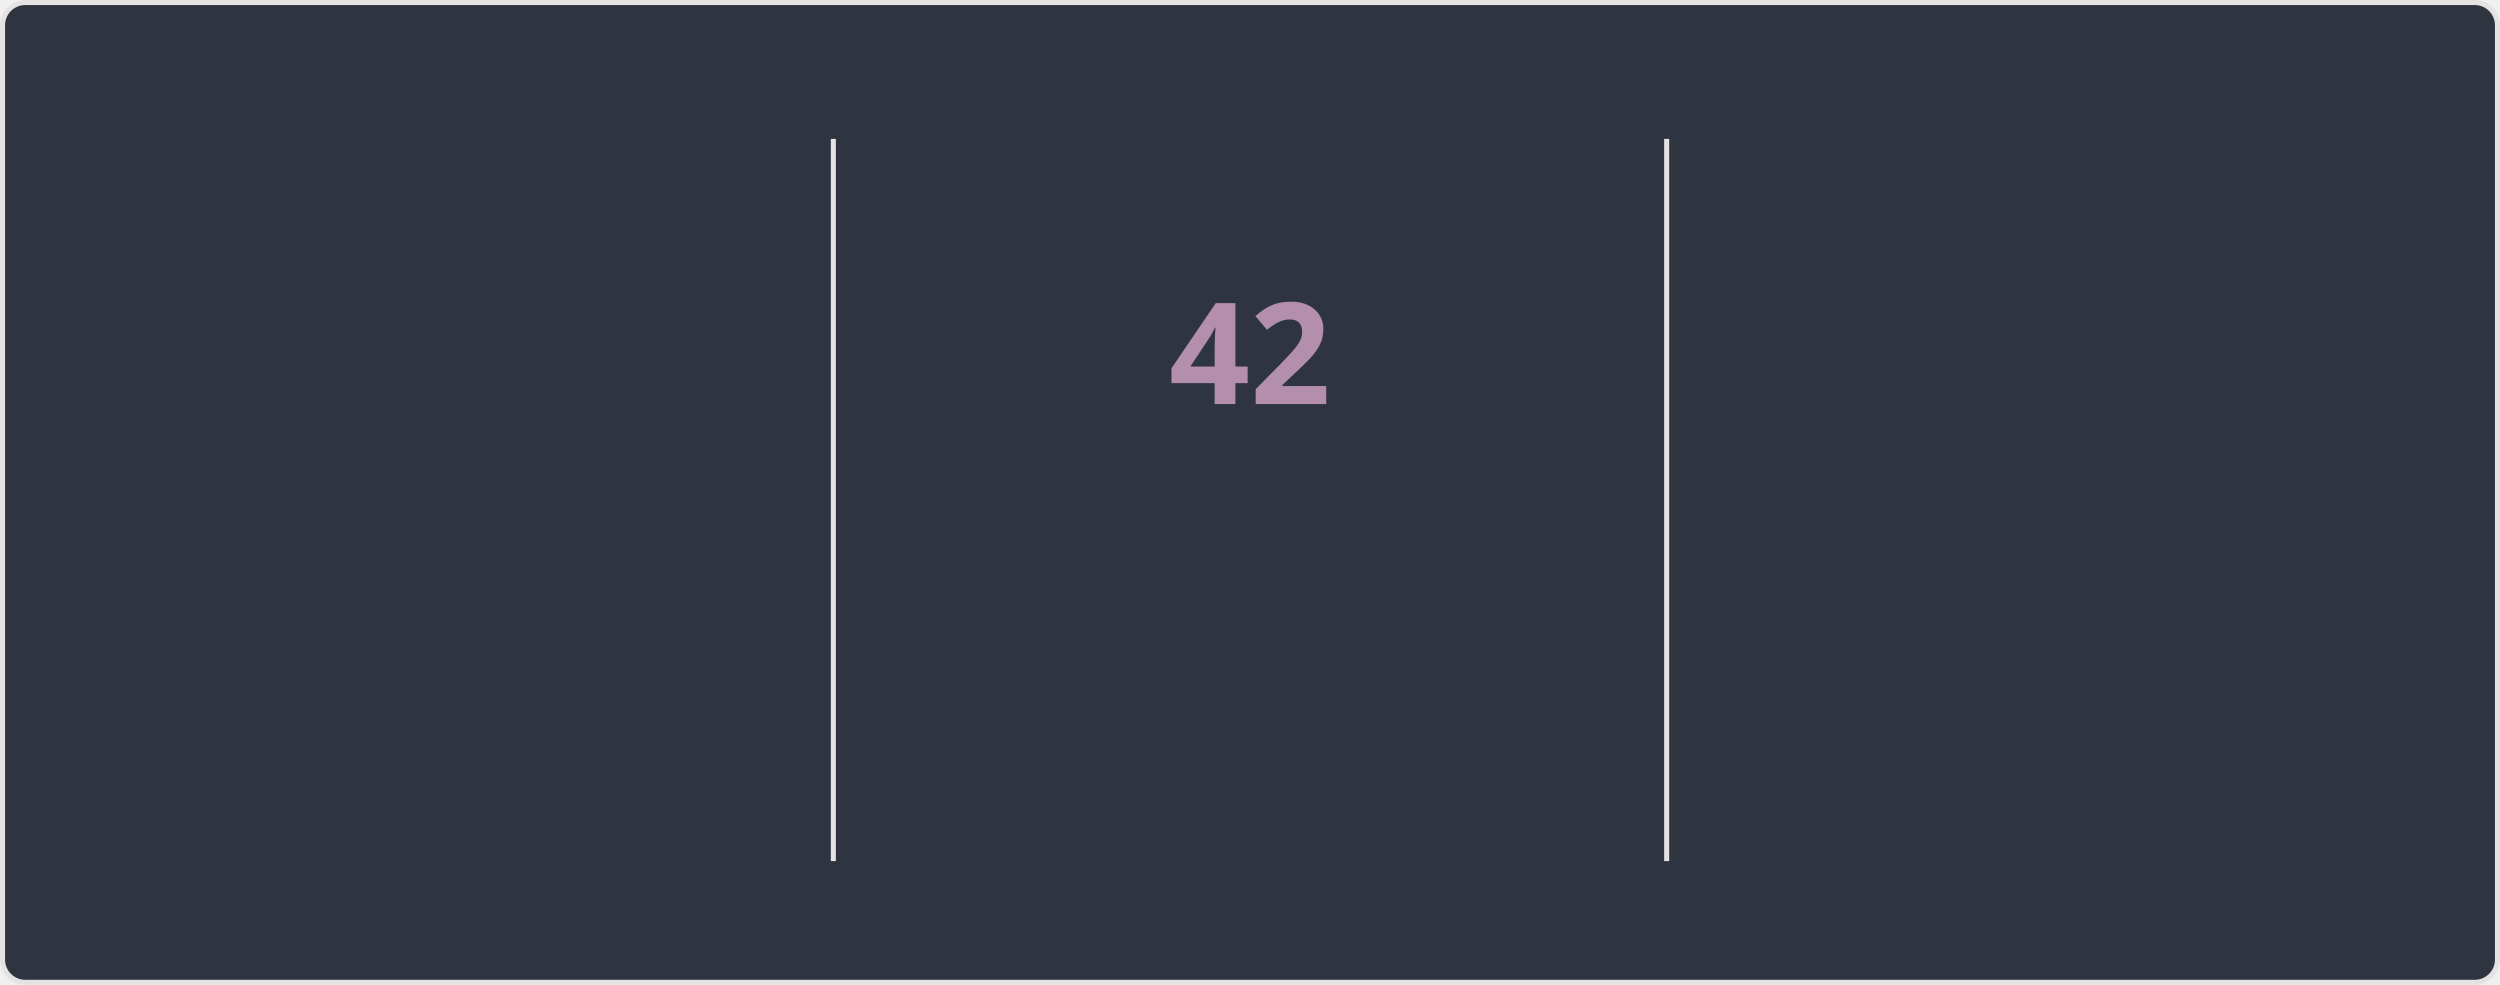
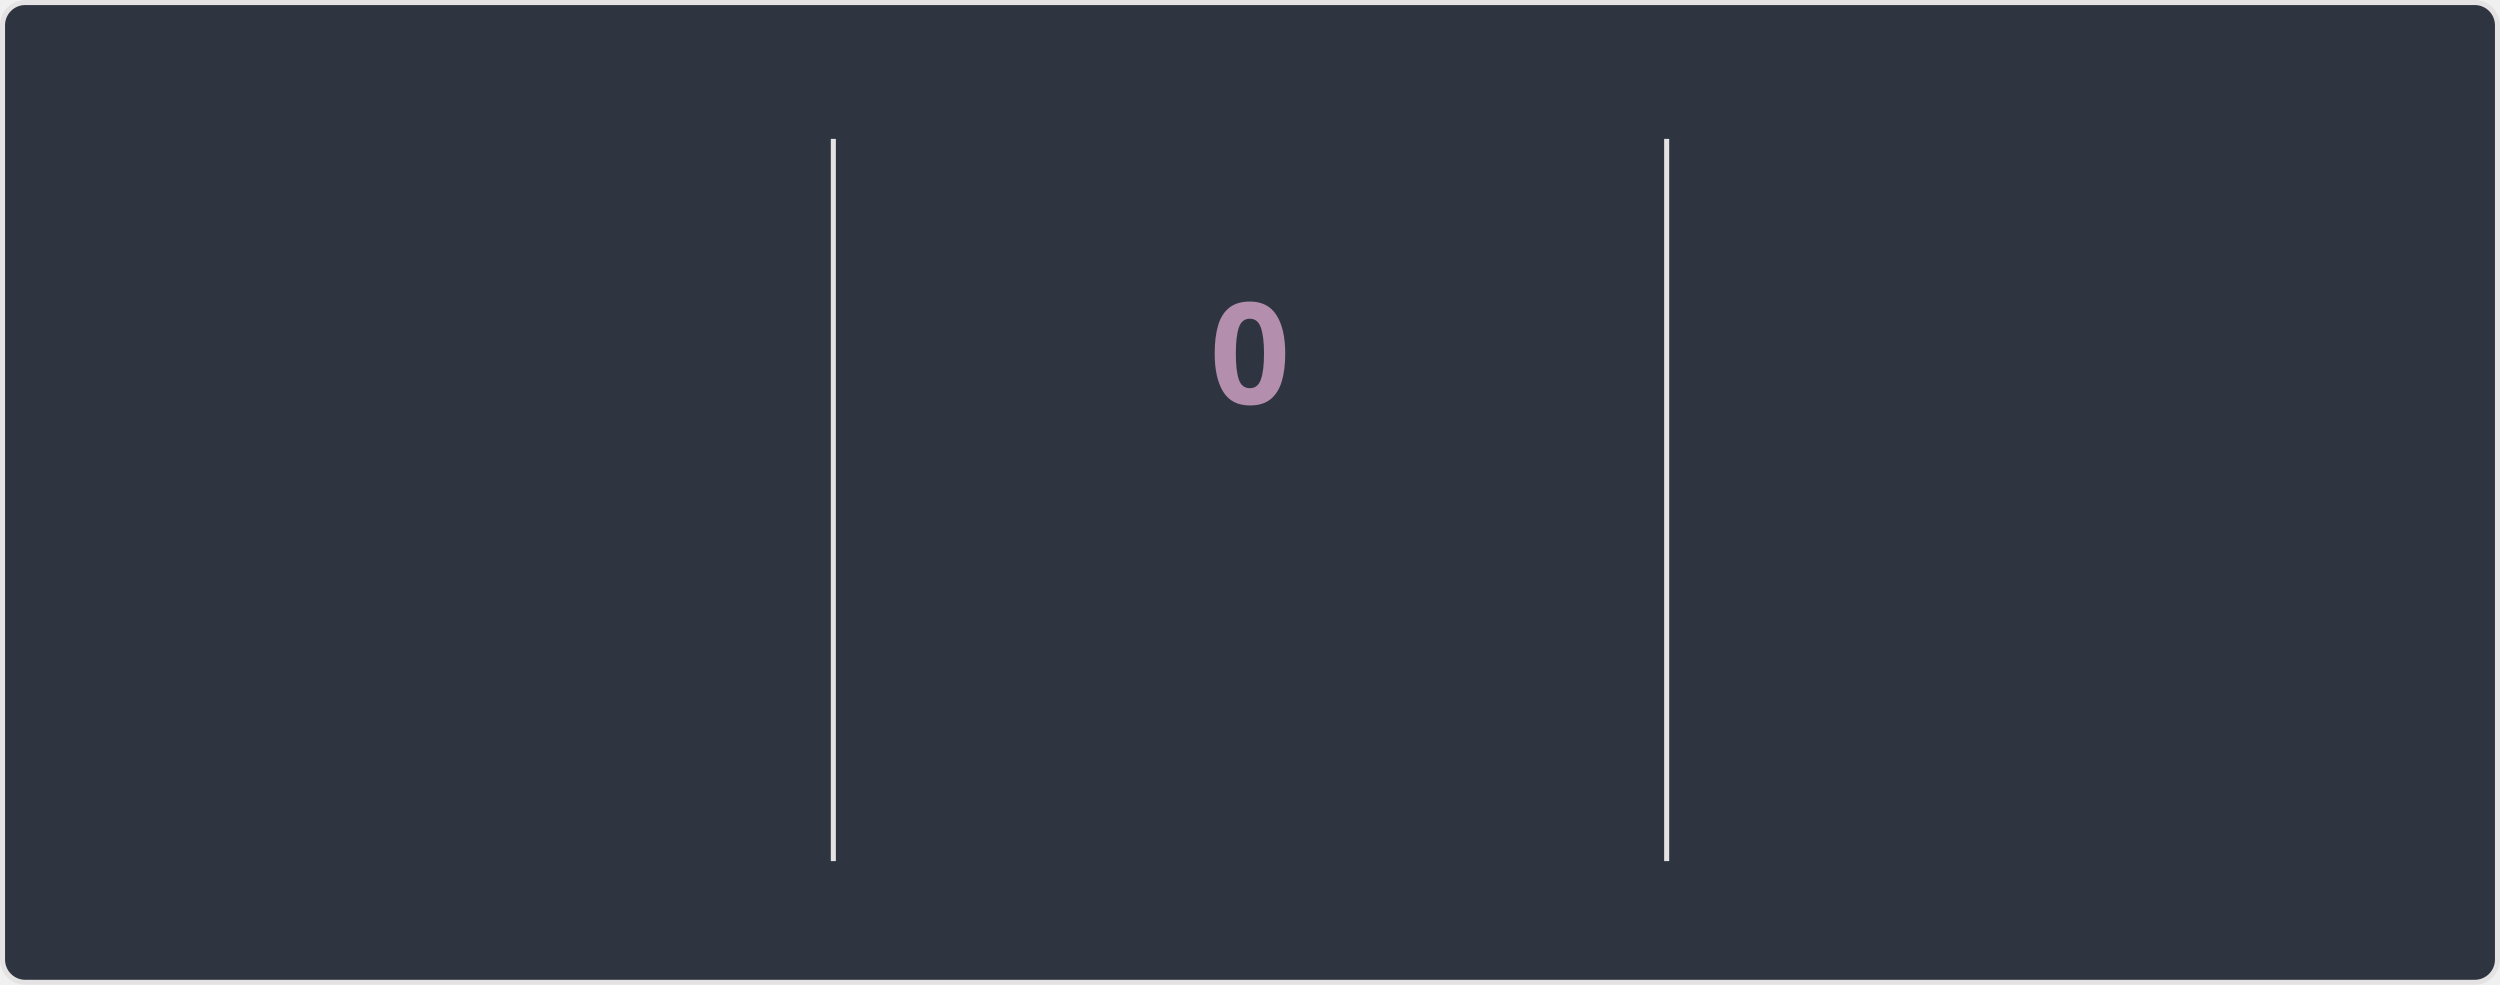
<svg xmlns="http://www.w3.org/2000/svg" style="isolation: isolate" viewBox="0 0 495 195" width="495px" height="195px" direction="ltr">
  <style>
    @keyframes currstreak {
      0% { font-size: 3px; opacity: 0.2; }
      80% { font-size: 34px; opacity: 1; }
      100% { font-size: 28px; opacity: 1; }
    }
    @keyframes fadein {
      0% { opacity: 0; }
      100% { opacity: 1; }
    }
    .big-number {
      font-family: "Segoe UI", Ubuntu, sans-serif;
      font-weight: 700;
      font-size: 28px;
      fill: #81a1c1;
    }
    .label {
      font-family: "Segoe UI", Ubuntu, sans-serif;
      font-weight: 400;
      font-size: 14px;
      fill: #81a1c1;
    }
    .range-text {
      font-family: "Segoe UI", Ubuntu, sans-serif;
      font-weight: 400;
      font-size: 12px;
      fill: #a3be8c;
    }
    .current-streak-num {
      font-family: "Segoe UI", Ubuntu, sans-serif;
      font-weight: 700;
      font-size: 28px;
      fill: #b48ead;
    }</style>
  <defs>
    <clipPath id="outer_rectangle">
      <rect width="495" height="195" rx="4.5" />
    </clipPath>
    <mask id="mask_out_ring_behind_fire">
      <rect width="495" height="195" fill="white" />
      <ellipse id="mask-ellipse" cx="247.5" cy="32" rx="13" ry="18" fill="black" />
    </mask>
  </defs>
  <g clip-path="url(#outer_rectangle)">
    <g style="isolation: isolate">
      <rect fill="#2e3440" rx="4.5" x="0.5" y="0.5" width="494" height="194" stroke="#e4e2e2" />
    </g>
    <g style="isolation: isolate">
      <line x1="165" y1="28" x2="165" y2="170" vector-effect="non-scaling-stroke" stroke-width="1" stroke="#e4e2e2" stroke-linejoin="miter" stroke-linecap="square" stroke-miterlimit="3" />
      <line x1="330" y1="28" x2="330" y2="170" vector-effect="non-scaling-stroke" stroke-width="1" stroke="#e4e2e2" stroke-linejoin="miter" stroke-linecap="square" stroke-miterlimit="3" />
    </g>
    <g style="isolation: isolate">
      <g transform="translate(82.5, 48)">
        <text x="0" y="32" stroke-width="0" text-anchor="middle" class="big-number" style="opacity: 0; animation: fadein 0.5s linear forwards 0.6s">
            6.2K
          </text>
      </g>
      <g transform="translate(82.5, 84)">
        <text x="0" y="32" stroke-width="0" text-anchor="middle" class="label" style="opacity: 0; animation: fadein 0.5s linear forwards 0.7s">
            Total Contributions
          </text>
      </g>
      <g transform="translate(82.5, 114)">
        <text x="0" y="32" stroke-width="0" text-anchor="middle" class="range-text" style="opacity: 0; animation: fadein 0.5s linear forwards 0.8s">
-             Aug 17 - Present
+             Aug 24 - Present
          </text>
      </g>
    </g>
    <g style="isolation: isolate">
      <g mask="url(#mask_out_ring_behind_fire)">
        <circle cx="247.5" cy="71" r="40" fill="none" stroke="#81a1c1" stroke-width="5" style="opacity: 0; animation: fadein 0.5s linear forwards 0.4s" />
      </g>
      <g transform="translate(247.5, 19.5)" stroke-opacity="0" style="opacity: 0; animation: fadein 0.5s linear forwards 0.6s">
        <path d="M -12 -0.5 L 15 -0.5 L 15 23.5 L -12 23.5 L -12 -0.5 Z" fill="none" />
        <path d="M 1.5 0.67 C 1.5 0.67 2.24 3.32 2.24 5.47 C 2.24 7.53 0.89 9.2 -1.17 9.2 C -3.23 9.2 -4.79 7.53 -4.79 5.47 L -4.76 5.11 C -6.78 7.51 -8 10.62 -8 13.99 C -8 18.41 -4.42 22 0 22 C 4.42 22 8 18.41 8 13.99 C 8 8.6 5.41 3.79 1.5 0.67 Z M -0.29 19 C -2.07 19 -3.51 17.6 -3.51 15.86 C -3.51 14.24 -2.46 13.1 -0.7 12.74 C 1.07 12.38 2.9 11.53 3.92 10.16 C 4.31 11.45 4.51 12.81 4.51 14.2 C 4.51 16.85 2.36 19 -0.29 19 Z" fill="#81a1c1" stroke-opacity="0" />
      </g>
      <g transform="translate(247.5, 48)">
        <text x="0" y="32" stroke-width="0" text-anchor="middle" class="current-streak-num" style="animation: currstreak 0.6s linear forwards">
-             42
+             0
          </text>
      </g>
      <g transform="translate(247.5, 108)">
        <text x="0" y="32" stroke-width="0" text-anchor="middle" class="label" style="opacity: 0; animation: fadein 0.5s linear forwards 0.9s">
            Current Streak
          </text>
      </g>
      <g transform="translate(247.5, 145)">
        <text x="0" y="21" stroke-width="0" text-anchor="middle" class="range-text" style="opacity: 0; animation: fadein 0.5s linear forwards 0.9s">
-             Jul 12 - Aug 22
+             0 days
          </text>
      </g>
    </g>
    <g style="isolation: isolate">
      <g transform="translate(412.5, 48)">
        <text x="0" y="32" stroke-width="0" text-anchor="middle" class="big-number" style="opacity: 0; animation: fadein 0.5s linear forwards 1.2s">
            42
          </text>
      </g>
      <g transform="translate(412.5, 84)">
        <text x="0" y="32" stroke-width="0" text-anchor="middle" class="label" style="opacity: 0; animation: fadein 0.5s linear forwards 1.3s">
            Longest Streak
          </text>
      </g>
      <g transform="translate(412.5, 114)">
        <text x="0" y="32" stroke-width="0" text-anchor="middle" class="range-text" style="opacity: 0; animation: fadein 0.5s linear forwards 1.4s">
            Jul 12 - Aug 22
          </text>
      </g>
    </g>
  </g>
</svg>
